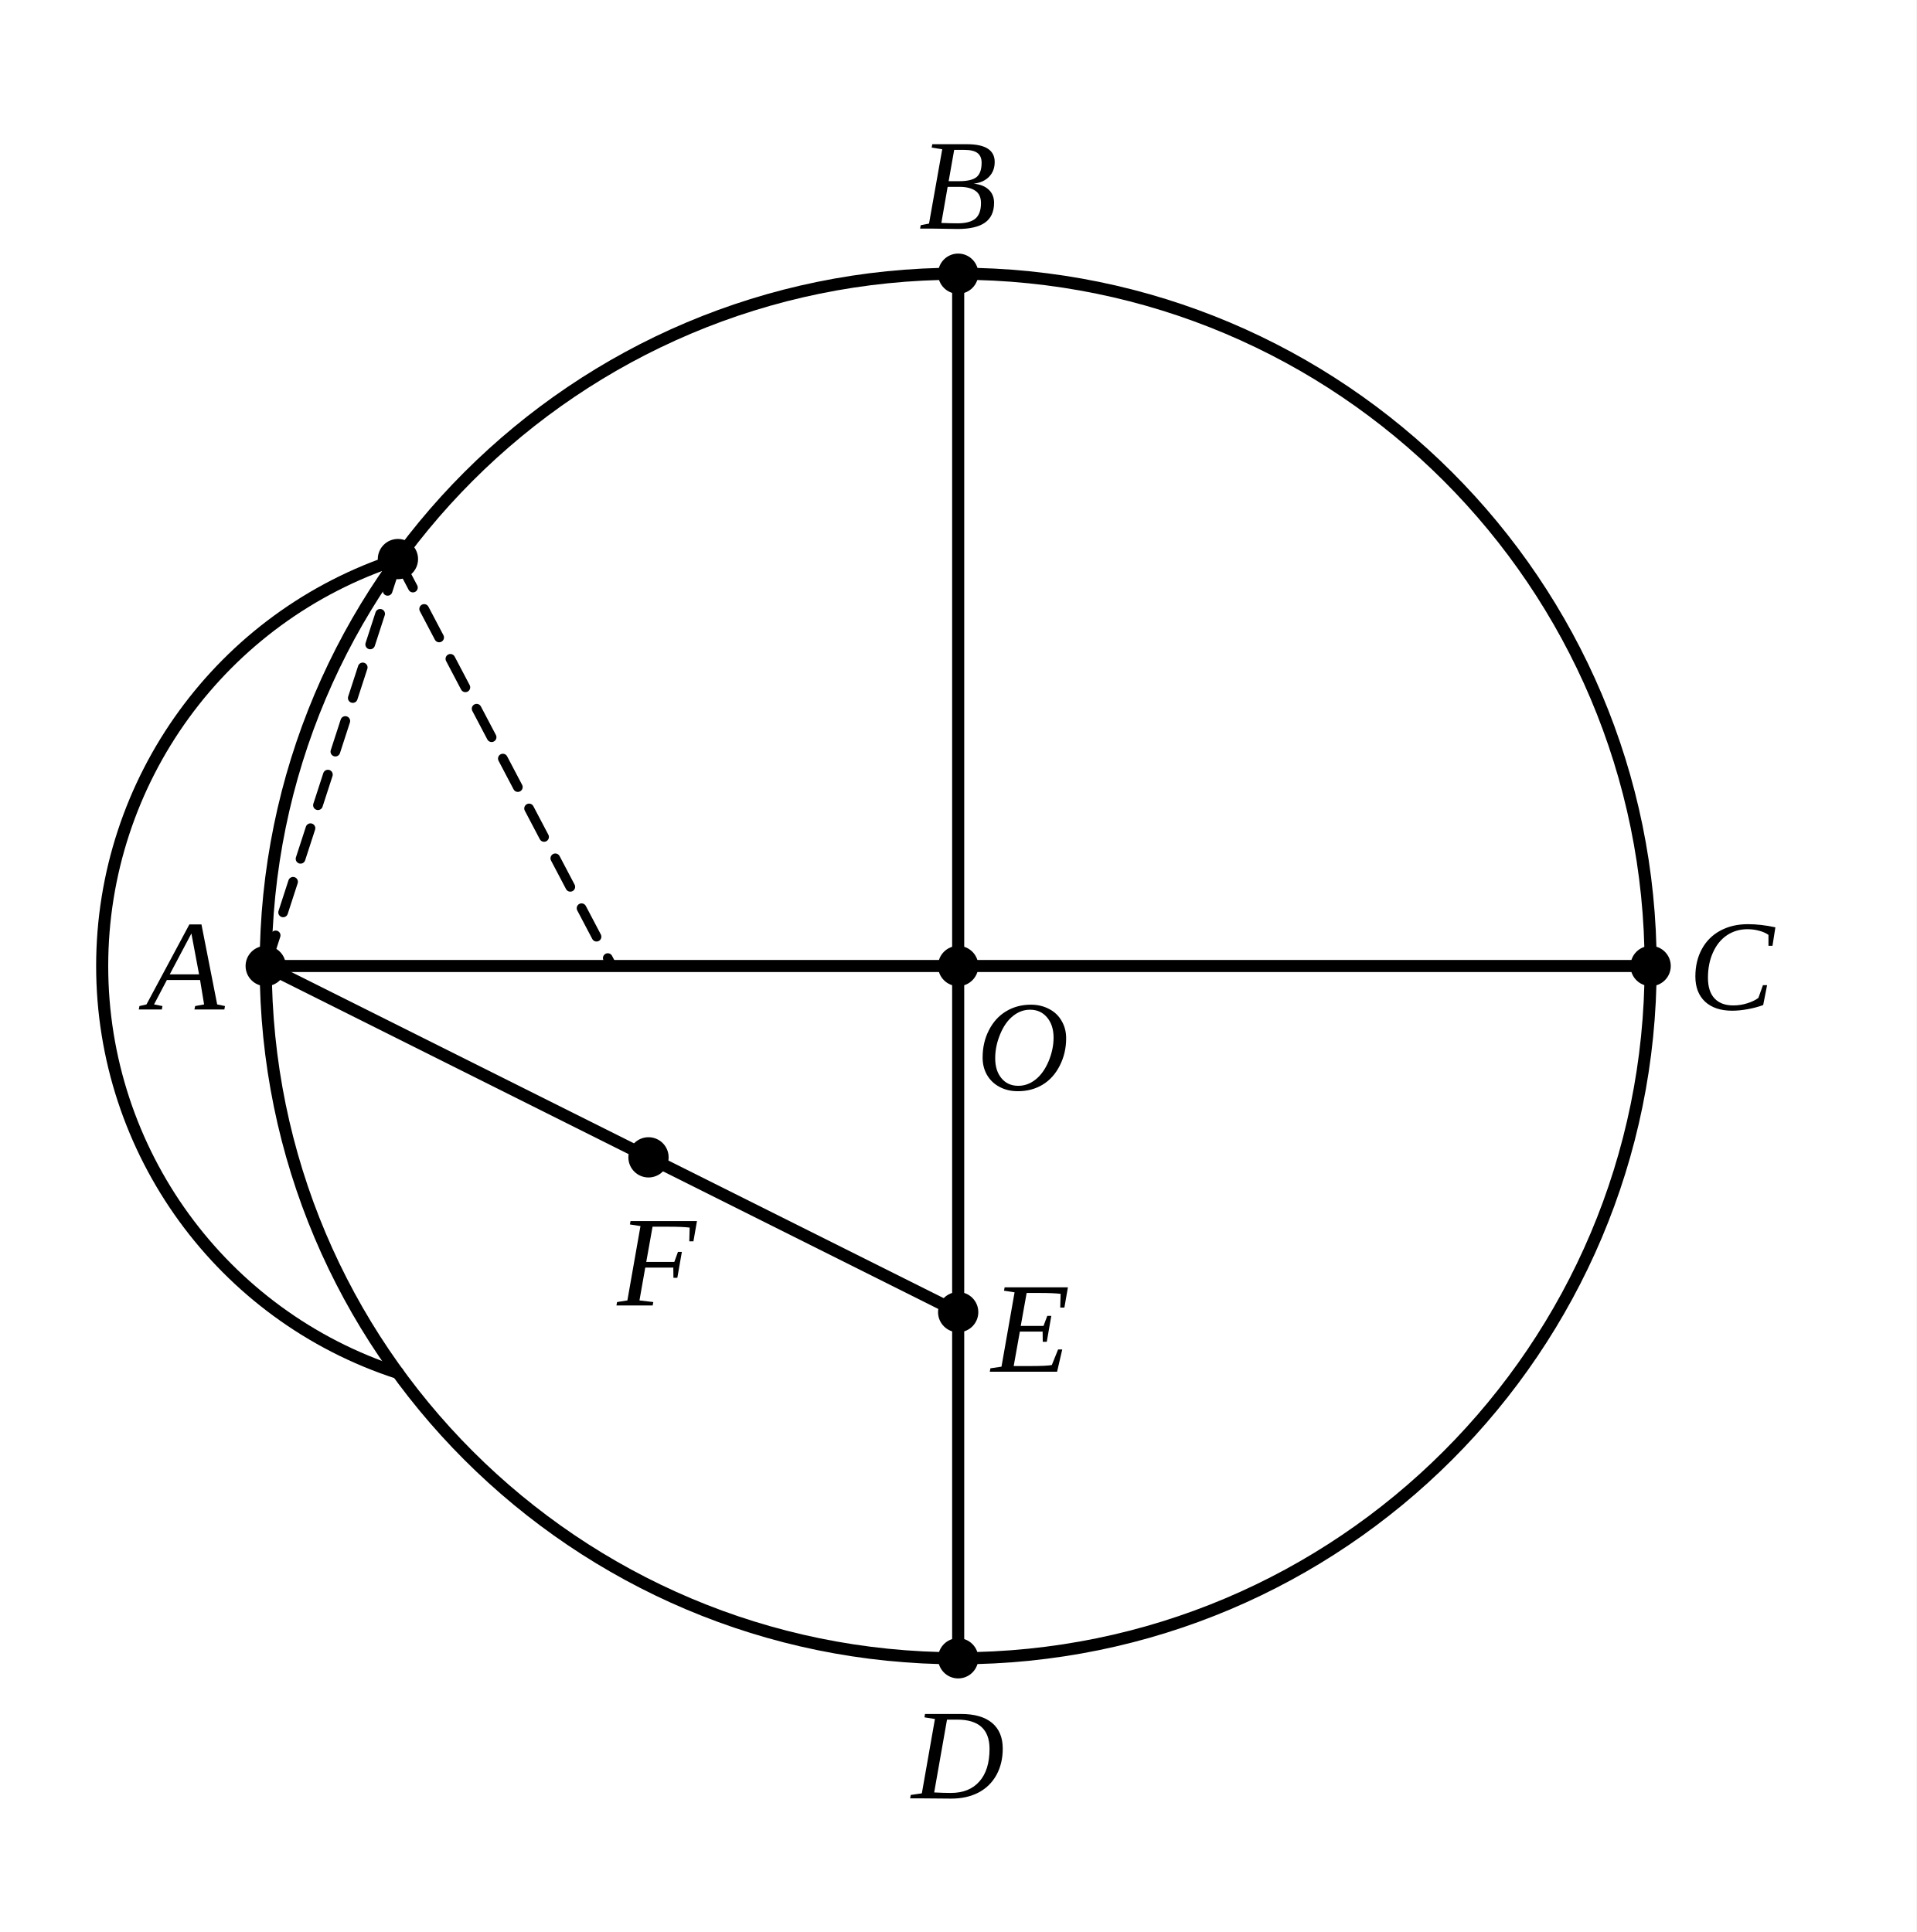
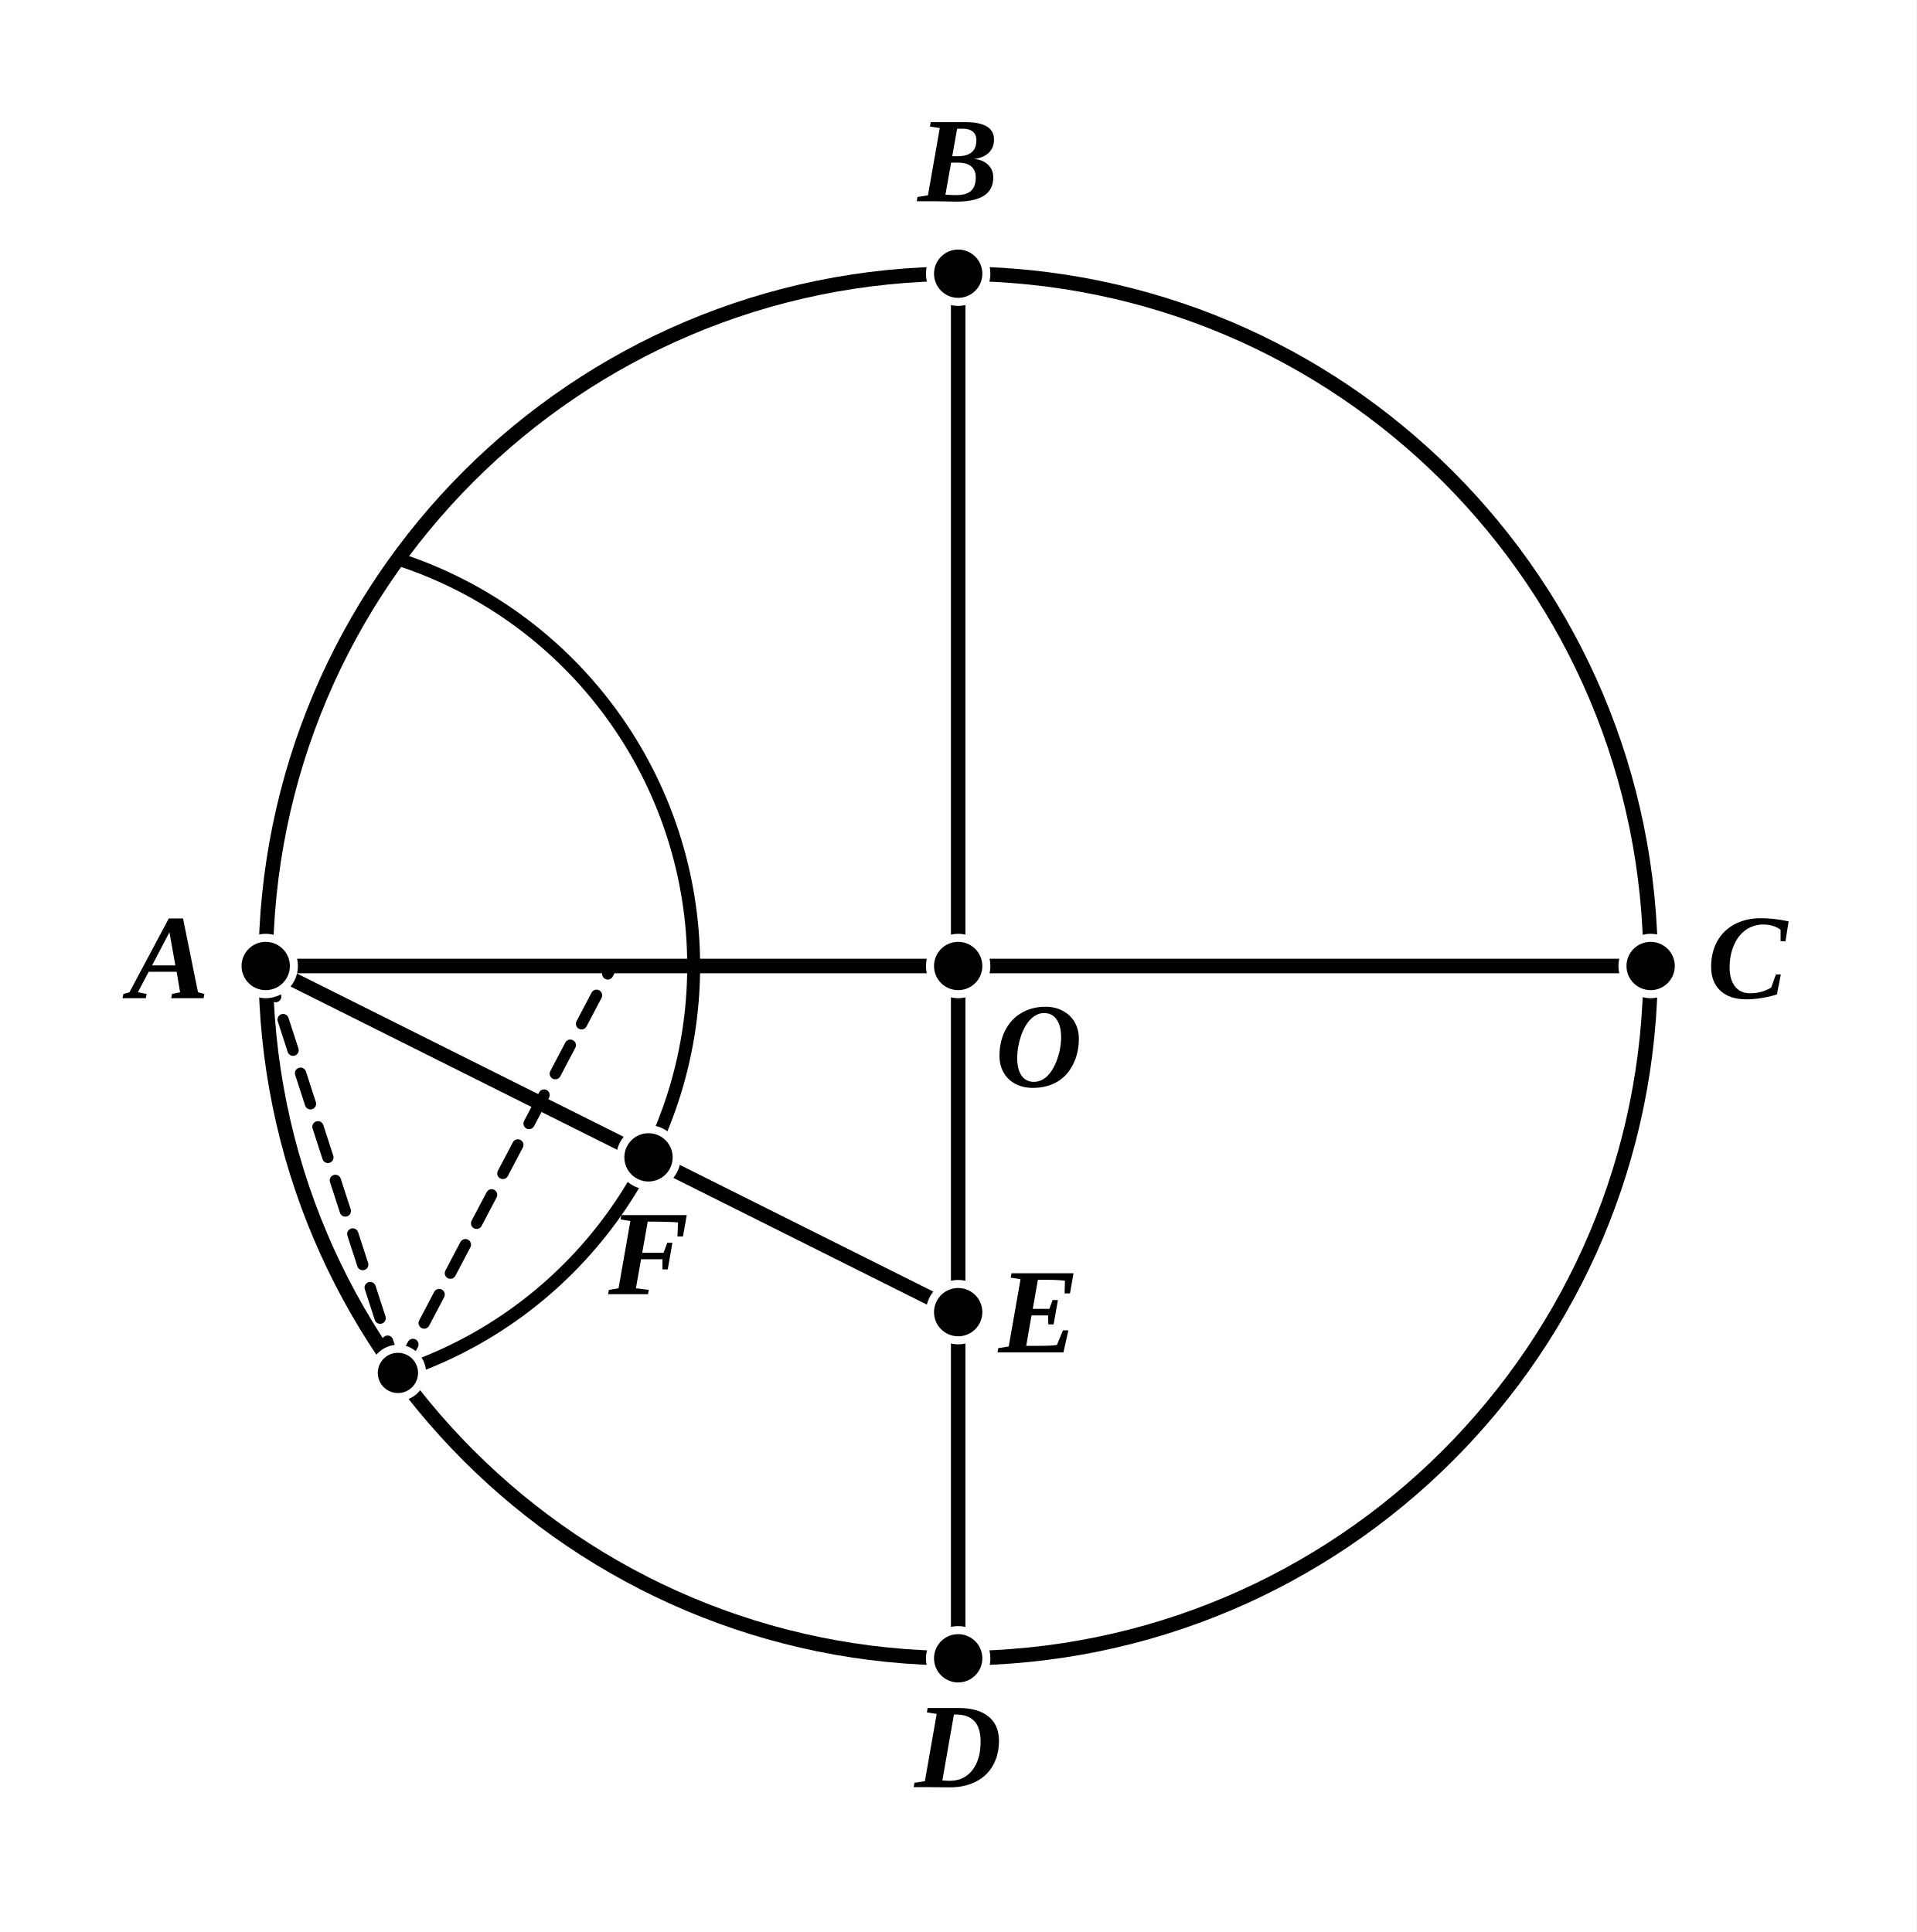
- <svg xmlns="http://www.w3.org/2000/svg" viewBox="0 0 238 240" width="100%" height="100%" class="euclid-diagram">
+ <svg xmlns="http://www.w3.org/2000/svg" viewBox="0 0 238 240" width="238" height="240" class="euclid-graphic" data-graphic-id="0108.g1" data-folio="0108" data-graphic="g1" data-proposition="IV.11">
  <style>
-     .euclid-diagram {
-       font-family: "Times New Roman", Times, serif;
-       font-size: 16px;
+     .euclid-graphic {
+       font-family: 'Times New Roman', 'Georgia', serif;
      font-style: italic;
+       background-color: #ffffff;
    }
-     .geometry {
+     .geom-line {
      stroke: #000000;
-       stroke-width: 1.5;
-       fill: none;
+       stroke-width: 1.8;
      stroke-linecap: round;
      stroke-linejoin: round;
+       transition: stroke 0.15s, stroke-width 0.15s;
    }
-     .construction {
+     .geom-line-dashed {
      stroke: #000000;
-       stroke-width: 1.2;
+       stroke-width: 1.4;
      stroke-dasharray: 4, 3;
+       stroke-linecap: round;
      fill: none;
-       stroke-linecap: round;
+       transition: stroke 0.15s, stroke-width 0.15s;
    }
-     .point {
+     .geom-circle {
+       stroke: #000000;
+       stroke-width: 1.8;
+       fill: none;
+       transition: stroke 0.15s, stroke-width 0.15s;
+     }
+     .geom-arc {
+       stroke: #000000;
+       stroke-width: 1.6;
+       fill: none;
+       transition: stroke 0.15s;
+     }
+     .geom-point {
      fill: #000000;
-       stroke: none;
+       stroke: #ffffff;
+       stroke-width: 1;
    }
-     .label {
+     .geom-label {
+       font-size: 15px;
+       font-weight: bold;
      fill: #000000;
-       text-anchor: middle;
-       dominant-baseline: central;
      user-select: none;
    }
-     .interactive:hover {
-       stroke: #0284c7;
-       stroke-width: 2.5;
+     .geom-overlay {
+       opacity: 0;
+       pointer-events: none;
+       transition: opacity 0.12s ease;
+     }
+     /* Interactive Highlight States */
+     [data-ref]:hover, .highlight, .geom-highlight-active {
+       opacity: 1 !important;
+       stroke: #ef4444 !important;
+       stroke-width: 3.5 !important;
      cursor: pointer;
    }
+     text[data-ref]:hover, text.highlight, text.geom-highlight-active {
+       fill: #ef4444 !important;
+       stroke: none !important;
+     }
+     .geom-point:hover, .geom-point.highlight, circle.geom-point.geom-highlight-active {
+       r: 5.5 !important;
+       fill: #ef4444 !important;
+       stroke: #ffffff !important;
+       stroke-width: 1.5 !important;
+     }
  </style>
-   <rect width="238" height="240" fill="#ffffff" />
-   <circle cx="119.00" cy="120.00" r="86.00" class="geometry interactive" />
-   <line x1="33.00" y1="120.00" x2="205.00" y2="120.00" class="geometry interactive" />
-   <line x1="119.00" y1="34.00" x2="119.00" y2="206.00" class="geometry interactive" />
-   <line x1="33.00" y1="120.00" x2="119.00" y2="163.00" class="geometry interactive" />
-   <path d="M 49.42 170.55 A 53.15 53.15 0 0 1 49.42 69.45" class="geometry interactive" />
-   <line x1="33.00" y1="120.00" x2="49.42" y2="69.45" class="construction interactive" />
-   <line x1="49.42" y1="69.45" x2="76.00" y2="120.00" class="construction interactive" />
-   <circle cx="119.00" cy="120.00" r="2.5" class="point" />
-   <circle cx="33.00" cy="120.00" r="2.5" class="point" />
-   <circle cx="119.00" cy="34.00" r="2.5" class="point" />
-   <circle cx="205.00" cy="120.00" r="2.5" class="point" />
-   <circle cx="119.00" cy="206.00" r="2.5" class="point" />
-   <circle cx="119.00" cy="163.00" r="2.5" class="point" />
-   <circle cx="80.54" cy="143.77" r="2.5" class="point" />
-   <circle cx="49.42" cy="69.45" r="2.5" class="point" />
-   <text x="23.00" y="120.00" class="label">A</text>
-   <text x="119.00" y="23.00" class="label">B</text>
-   <text x="215.00" y="120.00" class="label">C</text>
-   <text x="119.00" y="218.00" class="label">D</text>
-   <text x="127.00" y="130.00" class="label">O</text>
-   <text x="128.00" y="165.00" class="label">E</text>
-   <text x="81.54" y="156.77" class="label">F</text>
+   <rect width="100%" height="100%" fill="#ffffff" />
+   <g id="elements">
+     <circle id="el-circle-ABCD" data-ref="( O A )" data-aliases="( A B C D )" data-type="circle" cx="119.00" cy="120.00" r="86.00" class="geom-circle" />
+     <path id="el-arc-AF" data-ref="( A F )" data-type="arc" d="M 49.42 170.55 A 53.15 53.15 0 0 0 49.42 69.45" class="geom-arc" />
+   </g>
+   <g id="graphics">
+     <line id="el-seg-AC" data-ref="/ A C /" data-aliases="/ C A /; / A O C /; / C O A /" data-type="segment" x1="33.00" y1="120.00" x2="205.00" y2="120.00" class="geom-line" />
+     <line id="el-seg-BD" data-ref="/ B D /" data-aliases="/ D B /; / B O D /; / D O B /" data-type="segment" x1="119.00" y1="34.00" x2="119.00" y2="206.00" class="geom-line" />
+     <line id="el-seg-AE" data-ref="/ A E /" data-aliases="/ E A /" data-type="segment" x1="33.00" y1="120.00" x2="119.00" y2="163.00" class="geom-line" />
+     <line id="el-seg-AP1" data-ref="/ A P1 /" data-type="segment" x1="33.00" y1="120.00" x2="49.42" y2="170.55" class="geom-line-dashed" />
+     <line id="el-seg-P1G" data-ref="/ P1 G /" data-type="segment" x1="49.42" y1="170.55" x2="76.00" y2="120.00" class="geom-line-dashed" />
+     <line id="el-seg-OD" data-ref="/ O D /" data-aliases="/ D O /" data-type="segment" x1="119.00" y1="120.00" x2="119.00" y2="206.00" class="geom-line geom-overlay" />
+     <line id="el-seg-OE" data-ref="/ O E /" data-aliases="/ E O /" data-type="segment" x1="119.00" y1="120.00" x2="119.00" y2="163.00" class="geom-line geom-overlay" />
+     <line id="el-seg-ED" data-ref="/ E D /" data-aliases="/ D E /" data-type="segment" x1="119.00" y1="163.00" x2="119.00" y2="206.00" class="geom-line geom-overlay" />
+     <line id="el-seg-AF" data-ref="/ A F /" data-aliases="/ F A /" data-type="segment" x1="33.00" y1="120.00" x2="80.54" y2="143.77" class="geom-line geom-overlay" />
+     <line id="el-seg-EF" data-ref="/ E F /" data-aliases="/ F E /" data-type="segment" x1="119.00" y1="163.00" x2="80.54" y2="143.77" class="geom-line geom-overlay" />
+     <polyline id="el-sec-AOC" data-ref="/ A O C /" data-aliases="/ C O A /; } A O C {; } C O A {" data-type="section" points="33.00,120.00 119.00,120.00 205.00,120.00" fill="none" class="geom-line geom-overlay" />
+     <polyline id="el-sec-BOD" data-ref="/ B O D /" data-aliases="/ D O B /; } B O D {; } D O B {" data-type="section" points="119.00,34.00 119.00,120.00 119.00,206.00" fill="none" class="geom-line geom-overlay" />
+     <polyline id="el-sec-AFE" data-ref="/ A F E /" data-aliases="/ E F A /; } A F E {; } E F A {" data-type="section" points="33.00,120.00 80.54,143.77 119.00,163.00" fill="none" class="geom-line geom-overlay golden" />
+   </g>
+   <g id="highlights" style="pointer-events: none;">
+     <circle id="hl-circle-ABCD" data-ref="( O A )" data-aliases="( A B C D )" cx="119.00" cy="120.00" r="86.00" class="geom-circle geom-overlay" />
+     <path id="hl-arc-AF" data-ref="( A F )" d="M 49.42 170.55 A 53.15 53.15 0 0 0 49.42 69.45" class="geom-arc geom-overlay" />
+     <line id="hl-seg-AC" data-ref="/ A C /" data-aliases="/ C A /; / A O C /; / C O A /" x1="33.00" y1="120.00" x2="205.00" y2="120.00" class="geom-line geom-overlay" />
+     <line id="hl-seg-BD" data-ref="/ B D /" data-aliases="/ D B /; / B O D /; / D O B /" x1="119.00" y1="34.00" x2="119.00" y2="206.00" class="geom-line geom-overlay" />
+     <line id="hl-seg-AE" data-ref="/ A E /" data-aliases="/ E A /" x1="33.00" y1="120.00" x2="119.00" y2="163.00" class="geom-line geom-overlay" />
+     <line id="hl-seg-OD" data-ref="/ O D /" data-aliases="/ D O /" x1="119.00" y1="120.00" x2="119.00" y2="206.00" class="geom-line geom-overlay" />
+     <line id="hl-seg-OE" data-ref="/ O E /" data-aliases="/ E O /" x1="119.00" y1="120.00" x2="119.00" y2="163.00" class="geom-line geom-overlay" />
+     <line id="hl-seg-ED" data-ref="/ E D /" data-aliases="/ D E /" x1="119.00" y1="163.00" x2="119.00" y2="206.00" class="geom-line geom-overlay" />
+     <line id="hl-seg-AF" data-ref="/ A F /" data-aliases="/ F A /" x1="33.00" y1="120.00" x2="80.54" y2="143.77" class="geom-line geom-overlay" />
+     <line id="hl-seg-EF" data-ref="/ E F /" data-aliases="/ F E /" x1="119.00" y1="163.00" x2="80.54" y2="143.77" class="geom-line geom-overlay" />
+     <polyline id="hl-sec-AOC" data-ref="/ A O C /" data-aliases="/ C O A /; } A O C {; } C O A {" points="33.00,120.00 119.00,120.00 205.00,120.00" fill="none" class="geom-line geom-overlay" />
+     <polyline id="hl-sec-BOD" data-ref="/ B O D /" data-aliases="/ D O B /; } B O D {; } D O B {" points="119.00,34.00 119.00,120.00 119.00,206.00" fill="none" class="geom-line geom-overlay" />
+     <polyline id="hl-sec-AFE" data-ref="/ A F E /" data-aliases="/ E F A /; } A F E {; } E F A {" points="33.00,120.00 80.54,143.77 119.00,163.00" fill="none" class="geom-line geom-overlay golden" />
+   </g>
+   <g id="points">
+     <circle id="el-pt-O" data-ref="O" data-type="point" cx="119.00" cy="120.00" r="3.5" class="geom-point" />
+     <circle id="el-pt-A" data-ref="A" data-type="point" cx="33.00" cy="120.00" r="3.5" class="geom-point" />
+     <circle id="el-pt-B" data-ref="B" data-type="point" cx="119.00" cy="34.00" r="3.5" class="geom-point" />
+     <circle id="el-pt-C" data-ref="C" data-type="point" cx="205.00" cy="120.00" r="3.5" class="geom-point" />
+     <circle id="el-pt-D" data-ref="D" data-type="point" cx="119.00" cy="206.00" r="3.5" class="geom-point" />
+     <circle id="el-pt-E" data-ref="E" data-type="point" cx="119.00" cy="163.00" r="3.5" class="geom-point" />
+     <circle id="el-pt-F" data-ref="F" data-type="point" cx="80.54" cy="143.77" r="3.5" class="geom-point" />
+     <circle id="el-pt-P1" data-ref="P1" data-type="point" cx="49.42" cy="170.55" r="3.0" class="geom-point" />
+   </g>
+   <g id="labels">
+     <text id="lbl-A" data-ref="A" x="21.00" y="124.00" text-anchor="middle" class="geom-label">A</text>
+     <text id="lbl-B" data-ref="B" x="119.00" y="25.00" text-anchor="middle" class="geom-label">B</text>
+     <text id="lbl-C" data-ref="C" x="217.00" y="124.00" text-anchor="middle" class="geom-label">C</text>
+     <text id="lbl-D" data-ref="D" x="119.00" y="222.00" text-anchor="middle" class="geom-label">D</text>
+     <text id="lbl-O" data-ref="O" x="129.00" y="135.00" text-anchor="middle" class="geom-label">O</text>
+     <text id="lbl-E" data-ref="E" x="129.00" y="168.00" text-anchor="middle" class="geom-label">E</text>
+     <text id="lbl-F" data-ref="F" x="80.54" y="160.77" text-anchor="middle" class="geom-label">F</text>
+   </g>
</svg>
